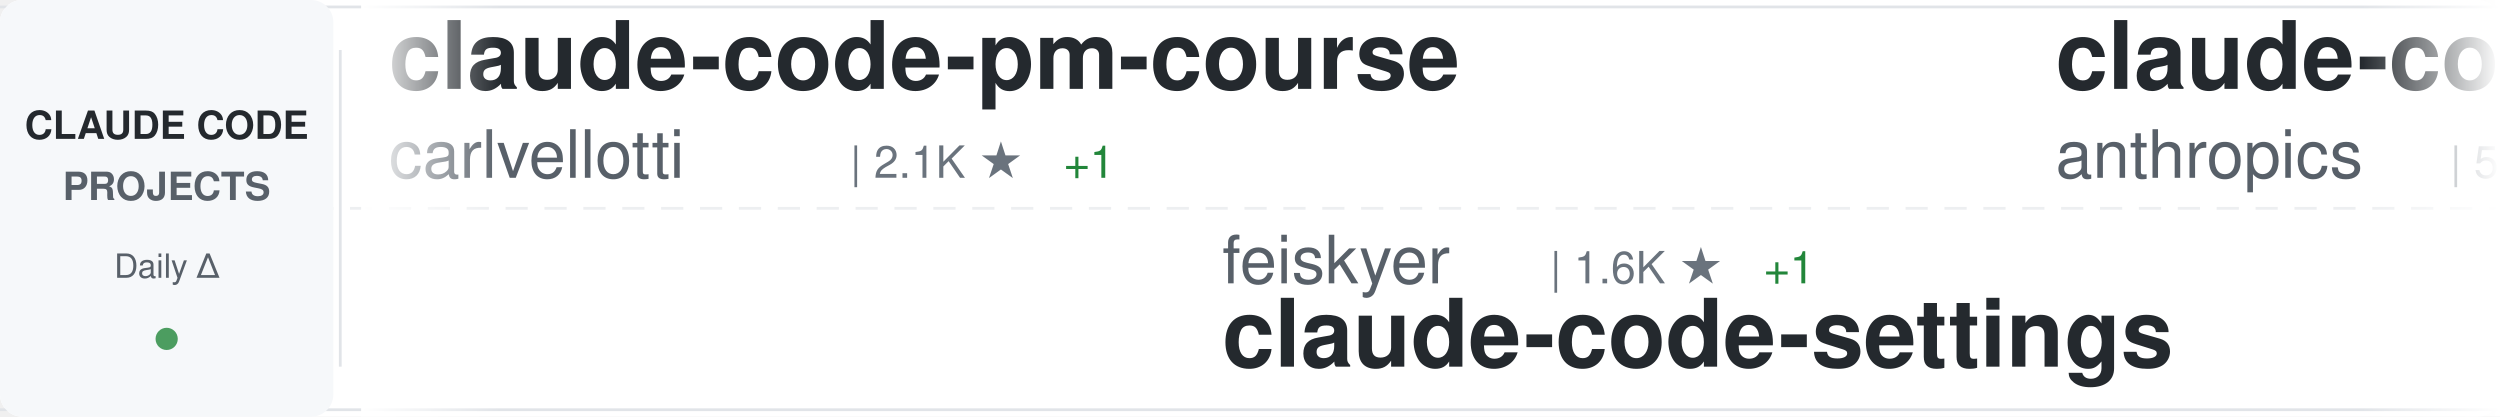
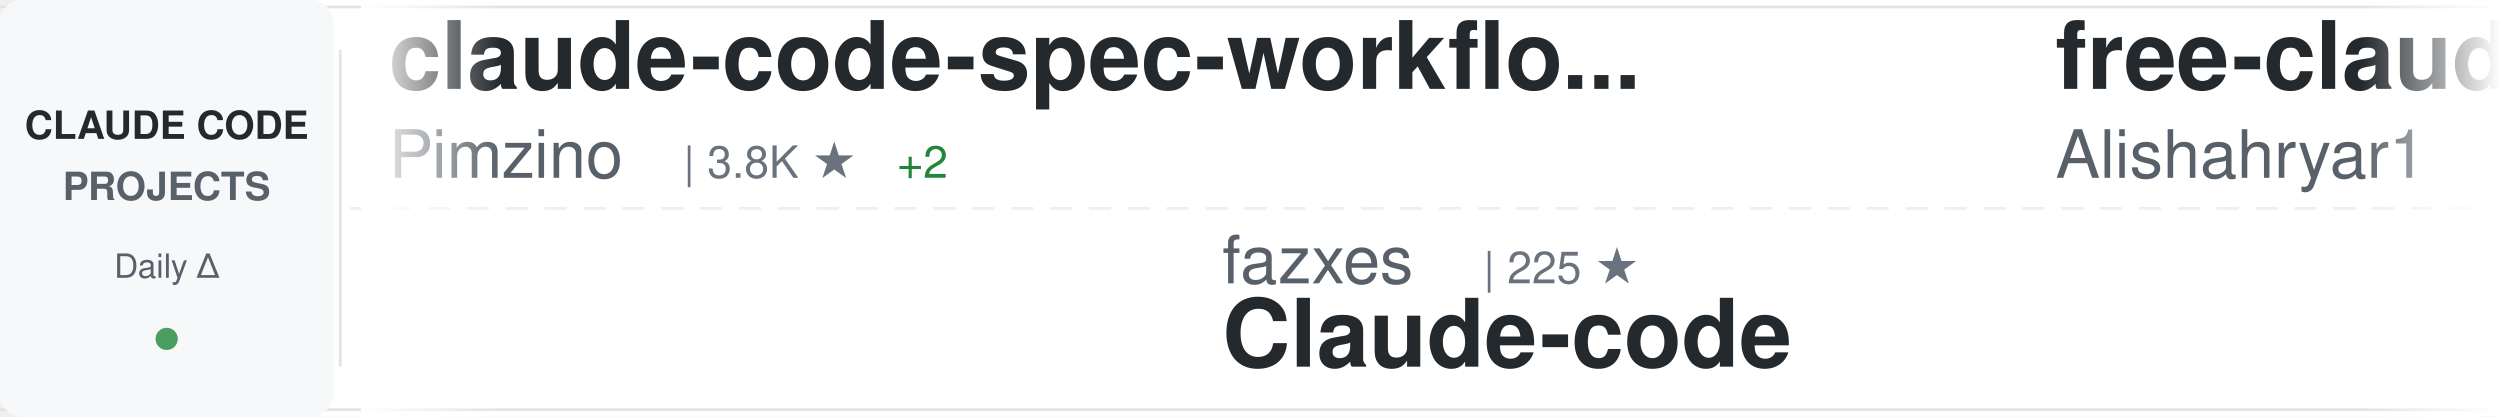
<svg xmlns="http://www.w3.org/2000/svg" width="900" height="150">
  <defs>
    <linearGradient id="awesomeLeftFade" x1="0%" y1="0%" x2="100%" y2="0%">
      <stop offset="0%" style="stop-color:#ffffff;stop-opacity:1" />
      <stop offset="100%" style="stop-color:#ffffff;stop-opacity:0" />
    </linearGradient>
    <linearGradient id="awesomeRightFade" x1="0%" y1="0%" x2="100%" y2="0%">
      <stop offset="0%" style="stop-color:#ffffff;stop-opacity:0" />
      <stop offset="100%" style="stop-color:#ffffff;stop-opacity:1" />
    </linearGradient>
  </defs>
  <rect width="900" height="150" fill="#ffffff" rx="8" />
  <rect x="0" y="2" width="900" height="1" fill="#e1e4e8" />
  <rect x="0" y="147" width="900" height="1" fill="#e1e4e8" />
  <line x1="0" y1="75" x2="900" y2="75" stroke="#e1e4e8" stroke-width="1" stroke-dasharray="8 6" opacity="0.6" />
  <rect x="0" y="0" width="120" height="150" fill="#f6f8fa" rx="8" />
  <text x="60" y="50" font-family="-apple-system, BlinkMacSystemFont, 'Segoe UI', Helvetica, Arial, sans-serif" font-size="14" font-weight="600" fill="#24292e" text-anchor="middle">CLAUDE CODE</text>
  <text x="60" y="72" font-family="-apple-system, BlinkMacSystemFont, 'Segoe UI', Helvetica, Arial, sans-serif" font-size="14" font-weight="600" fill="#586069" text-anchor="middle">PROJECTS</text>
  <text x="60" y="100" font-family="-apple-system, BlinkMacSystemFont, 'Segoe UI', Helvetica, Arial, sans-serif" font-size="12" font-weight="500" fill="#586069" text-anchor="middle">Daily Δ</text>
  <circle cx="60" cy="122" r="4" fill="#22863a" opacity="0.8" />
  <rect x="122" y="18" width="1" height="114" fill="#e1e4e8" />
  <clipPath id="awesomeTickerClip">
    <rect x="130" y="0" width="770" height="150" />
  </clipPath>
  <g clip-path="url(#awesomeTickerClip)">
    <g id="awesomeTickerItems">
      <animateTransform attributeName="transform" attributeType="XML" type="translate" from="0 0" to="-3000 0" dur="54s" repeatCount="indefinite" />
      <g transform="translate(0, 0)">
-         <text x="140" y="32" font-family="-apple-system, BlinkMacSystemFont, 'Segoe UI', Helvetica, Arial, sans-serif" font-size="34" font-weight="600" fill="#24292e">claude-code-pm-course</text>
-         <text x="140" y="64" font-family="-apple-system, BlinkMacSystemFont, 'Segoe UI', Helvetica, Arial, sans-serif" font-size="24" font-weight="400" fill="#586069">carlvellotti</text>
-         <text x="306" y="64" font-family="-apple-system, BlinkMacSystemFont, 'Segoe UI', Helvetica, Arial, sans-serif" font-size="16" font-weight="500" fill="#6a737d">| 2.1K ★</text>
-         <text x="383" y="64" font-family="-apple-system, BlinkMacSystemFont, 'Segoe UI', Helvetica, Arial, sans-serif" font-size="16" font-weight="500" fill="#22863a"> +1</text>
+         <text x="140" y="32" font-family="-apple-system, BlinkMacSystemFont, 'Segoe UI', Helvetica, Arial, sans-serif" font-size="34" font-weight="600" fill="#24292e">claude-code-spec-workflo...</text>
+         <text x="140" y="64" font-family="-apple-system, BlinkMacSystemFont, 'Segoe UI', Helvetica, Arial, sans-serif" font-size="24" font-weight="400" fill="#586069">Pimzino</text>
+         <text x="246" y="64" font-family="-apple-system, BlinkMacSystemFont, 'Segoe UI', Helvetica, Arial, sans-serif" font-size="16" font-weight="500" fill="#6a737d">| 3.8K ★</text>
+         <text x="323" y="64" font-family="-apple-system, BlinkMacSystemFont, 'Segoe UI', Helvetica, Arial, sans-serif" font-size="16" font-weight="500" fill="#22863a"> +2</text>
      </g>
      <g transform="translate(300, 0)">
-         <text x="140" y="102" font-family="-apple-system, BlinkMacSystemFont, 'Segoe UI', Helvetica, Arial, sans-serif" font-size="24" font-weight="400" fill="#586069">feiskyer</text>
-         <text x="258" y="102" font-family="-apple-system, BlinkMacSystemFont, 'Segoe UI', Helvetica, Arial, sans-serif" font-size="16" font-weight="500" fill="#6a737d">| 1.6K ★</text>
-         <text x="335" y="102" font-family="-apple-system, BlinkMacSystemFont, 'Segoe UI', Helvetica, Arial, sans-serif" font-size="16" font-weight="500" fill="#22863a"> +1</text>
-         <text x="140" y="132" font-family="-apple-system, BlinkMacSystemFont, 'Segoe UI', Helvetica, Arial, sans-serif" font-size="34" font-weight="600" fill="#24292e">claude-code-settings</text>
+         <text x="140" y="102" font-family="-apple-system, BlinkMacSystemFont, 'Segoe UI', Helvetica, Arial, sans-serif" font-size="24" font-weight="400" fill="#586069">fazxes</text>
+         <text x="234" y="102" font-family="-apple-system, BlinkMacSystemFont, 'Segoe UI', Helvetica, Arial, sans-serif" font-size="16" font-weight="500" fill="#6a737d">| 225 ★</text>
+         <text x="140" y="132" font-family="-apple-system, BlinkMacSystemFont, 'Segoe UI', Helvetica, Arial, sans-serif" font-size="34" font-weight="600" fill="#24292e">Claude-code</text>
      </g>
      <g transform="translate(600, 0)">
-         <text x="140" y="32" font-family="-apple-system, BlinkMacSystemFont, 'Segoe UI', Helvetica, Arial, sans-serif" font-size="34" font-weight="600" fill="#24292e">claude-code-security-rev...</text>
-         <text x="140" y="64" font-family="-apple-system, BlinkMacSystemFont, 'Segoe UI', Helvetica, Arial, sans-serif" font-size="24" font-weight="400" fill="#586069">anthropics</text>
-         <text x="282" y="64" font-family="-apple-system, BlinkMacSystemFont, 'Segoe UI', Helvetica, Arial, sans-serif" font-size="16" font-weight="500" fill="#6a737d">| 5.6K ★</text>
-         <text x="359" y="64" font-family="-apple-system, BlinkMacSystemFont, 'Segoe UI', Helvetica, Arial, sans-serif" font-size="16" font-weight="500" fill="#22863a"> +4</text>
+         <text x="140" y="32" font-family="-apple-system, BlinkMacSystemFont, 'Segoe UI', Helvetica, Arial, sans-serif" font-size="34" font-weight="600" fill="#24292e">free-claude-code</text>
+         <text x="140" y="64" font-family="-apple-system, BlinkMacSystemFont, 'Segoe UI', Helvetica, Arial, sans-serif" font-size="24" font-weight="400" fill="#586069">Alishahryar1</text>
+         <text x="306" y="64" font-family="-apple-system, BlinkMacSystemFont, 'Segoe UI', Helvetica, Arial, sans-serif" font-size="16" font-weight="500" fill="#6a737d">| 40.9K ★</text>
+         <text x="392" y="64" font-family="-apple-system, BlinkMacSystemFont, 'Segoe UI', Helvetica, Arial, sans-serif" font-size="16" font-weight="500" fill="#22863a"> +169</text>
      </g>
      <g transform="translate(900, 0)">
-         <text x="140" y="102" font-family="-apple-system, BlinkMacSystemFont, 'Segoe UI', Helvetica, Arial, sans-serif" font-size="24" font-weight="400" fill="#586069">Cranot</text>
-         <text x="234" y="102" font-family="-apple-system, BlinkMacSystemFont, 'Segoe UI', Helvetica, Arial, sans-serif" font-size="16" font-weight="500" fill="#6a737d">| 2.8K ★</text>
-         <text x="140" y="132" font-family="-apple-system, BlinkMacSystemFont, 'Segoe UI', Helvetica, Arial, sans-serif" font-size="34" font-weight="600" fill="#24292e">claude-code-guide</text>
+         <text x="140" y="102" font-family="-apple-system, BlinkMacSystemFont, 'Segoe UI', Helvetica, Arial, sans-serif" font-size="24" font-weight="400" fill="#586069">anthropics</text>
+         <text x="282" y="102" font-family="-apple-system, BlinkMacSystemFont, 'Segoe UI', Helvetica, Arial, sans-serif" font-size="16" font-weight="500" fill="#6a737d">| 8.4K ★</text>
+         <text x="359" y="102" font-family="-apple-system, BlinkMacSystemFont, 'Segoe UI', Helvetica, Arial, sans-serif" font-size="16" font-weight="500" fill="#22863a"> +6</text>
+         <text x="140" y="132" font-family="-apple-system, BlinkMacSystemFont, 'Segoe UI', Helvetica, Arial, sans-serif" font-size="34" font-weight="600" fill="#24292e">claude-code-action</text>
      </g>
      <g transform="translate(1200, 0)">
-         <text x="140" y="32" font-family="-apple-system, BlinkMacSystemFont, 'Segoe UI', Helvetica, Arial, sans-serif" font-size="34" font-weight="600" fill="#24292e">claude-code-transcripts</text>
-         <text x="140" y="64" font-family="-apple-system, BlinkMacSystemFont, 'Segoe UI', Helvetica, Arial, sans-serif" font-size="24" font-weight="400" fill="#586069">simonw</text>
-         <text x="234" y="64" font-family="-apple-system, BlinkMacSystemFont, 'Segoe UI', Helvetica, Arial, sans-serif" font-size="16" font-weight="500" fill="#6a737d">| 1.6K ★</text>
-         <text x="311" y="64" font-family="-apple-system, BlinkMacSystemFont, 'Segoe UI', Helvetica, Arial, sans-serif" font-size="16" font-weight="500" fill="#22863a"> +1</text>
+         <text x="140" y="32" font-family="-apple-system, BlinkMacSystemFont, 'Segoe UI', Helvetica, Arial, sans-serif" font-size="34" font-weight="600" fill="#24292e">claude-code-source</text>
+         <text x="140" y="64" font-family="-apple-system, BlinkMacSystemFont, 'Segoe UI', Helvetica, Arial, sans-serif" font-size="24" font-weight="400" fill="#586069">AprilNEA</text>
+         <text x="258" y="64" font-family="-apple-system, BlinkMacSystemFont, 'Segoe UI', Helvetica, Arial, sans-serif" font-size="16" font-weight="500" fill="#6a737d">| 392 ★</text>
      </g>
      <g transform="translate(1500, 0)">
-         <text x="140" y="102" font-family="-apple-system, BlinkMacSystemFont, 'Segoe UI', Helvetica, Arial, sans-serif" font-size="24" font-weight="400" fill="#586069">oboard</text>
-         <text x="234" y="102" font-family="-apple-system, BlinkMacSystemFont, 'Segoe UI', Helvetica, Arial, sans-serif" font-size="16" font-weight="500" fill="#6a737d">| 3.3K ★</text>
-         <text x="311" y="102" font-family="-apple-system, BlinkMacSystemFont, 'Segoe UI', Helvetica, Arial, sans-serif" font-size="16" font-weight="500" fill="#22863a"> +2</text>
-         <text x="140" y="132" font-family="-apple-system, BlinkMacSystemFont, 'Segoe UI', Helvetica, Arial, sans-serif" font-size="34" font-weight="600" fill="#24292e">claude-code-rev</text>
+         <text x="140" y="102" font-family="-apple-system, BlinkMacSystemFont, 'Segoe UI', Helvetica, Arial, sans-serif" font-size="24" font-weight="400" fill="#586069">diet103</text>
+         <text x="246" y="102" font-family="-apple-system, BlinkMacSystemFont, 'Segoe UI', Helvetica, Arial, sans-serif" font-size="16" font-weight="500" fill="#6a737d">| 9.9K ★</text>
+         <text x="323" y="102" font-family="-apple-system, BlinkMacSystemFont, 'Segoe UI', Helvetica, Arial, sans-serif" font-size="16" font-weight="500" fill="#22863a"> +123</text>
+         <text x="140" y="132" font-family="-apple-system, BlinkMacSystemFont, 'Segoe UI', Helvetica, Arial, sans-serif" font-size="34" font-weight="600" fill="#24292e">claude-code-infrastructu...</text>
      </g>
      <g transform="translate(1800, 0)">
-         <text x="140" y="32" font-family="-apple-system, BlinkMacSystemFont, 'Segoe UI', Helvetica, Arial, sans-serif" font-size="34" font-weight="600" fill="#24292e">claude-code-infrastructu...</text>
-         <text x="140" y="64" font-family="-apple-system, BlinkMacSystemFont, 'Segoe UI', Helvetica, Arial, sans-serif" font-size="24" font-weight="400" fill="#586069">diet103</text>
-         <text x="246" y="64" font-family="-apple-system, BlinkMacSystemFont, 'Segoe UI', Helvetica, Arial, sans-serif" font-size="16" font-weight="500" fill="#6a737d">| 9.9K ★</text>
-         <text x="323" y="64" font-family="-apple-system, BlinkMacSystemFont, 'Segoe UI', Helvetica, Arial, sans-serif" font-size="16" font-weight="500" fill="#22863a"> +118</text>
+         <text x="140" y="32" font-family="-apple-system, BlinkMacSystemFont, 'Segoe UI', Helvetica, Arial, sans-serif" font-size="34" font-weight="600" fill="#24292e">claude-code-video-toolki...</text>
+         <text x="140" y="64" font-family="-apple-system, BlinkMacSystemFont, 'Segoe UI', Helvetica, Arial, sans-serif" font-size="24" font-weight="400" fill="#586069">digitalsamba</text>
+         <text x="306" y="64" font-family="-apple-system, BlinkMacSystemFont, 'Segoe UI', Helvetica, Arial, sans-serif" font-size="16" font-weight="500" fill="#6a737d">| 1.8K ★</text>
+         <text x="383" y="64" font-family="-apple-system, BlinkMacSystemFont, 'Segoe UI', Helvetica, Arial, sans-serif" font-size="16" font-weight="500" fill="#22863a"> +7</text>
      </g>
      <g transform="translate(2100, 0)">
-         <text x="140" y="102" font-family="-apple-system, BlinkMacSystemFont, 'Segoe UI', Helvetica, Arial, sans-serif" font-size="24" font-weight="400" fill="#586069">SeemSeam</text>
-         <text x="258" y="102" font-family="-apple-system, BlinkMacSystemFont, 'Segoe UI', Helvetica, Arial, sans-serif" font-size="16" font-weight="500" fill="#6a737d">| 3.3K ★</text>
-         <text x="335" y="102" font-family="-apple-system, BlinkMacSystemFont, 'Segoe UI', Helvetica, Arial, sans-serif" font-size="16" font-weight="500" fill="#22863a"> +4</text>
-         <text x="140" y="132" font-family="-apple-system, BlinkMacSystemFont, 'Segoe UI', Helvetica, Arial, sans-serif" font-size="34" font-weight="600" fill="#24292e">claude_codex_bridge</text>
+         <text x="140" y="102" font-family="-apple-system, BlinkMacSystemFont, 'Segoe UI', Helvetica, Arial, sans-serif" font-size="24" font-weight="400" fill="#586069">pengchengneo</text>
+         <text x="306" y="102" font-family="-apple-system, BlinkMacSystemFont, 'Segoe UI', Helvetica, Arial, sans-serif" font-size="16" font-weight="500" fill="#6a737d">| 1.7K ★</text>
+         <text x="383" y="102" font-family="-apple-system, BlinkMacSystemFont, 'Segoe UI', Helvetica, Arial, sans-serif" font-size="16" font-weight="500" fill="#22863a"> +2</text>
+         <text x="140" y="132" font-family="-apple-system, BlinkMacSystemFont, 'Segoe UI', Helvetica, Arial, sans-serif" font-size="34" font-weight="600" fill="#24292e">Claude-Code</text>
      </g>
      <g transform="translate(2400, 0)">
-         <text x="140" y="32" font-family="-apple-system, BlinkMacSystemFont, 'Segoe UI', Helvetica, Arial, sans-serif" font-size="34" font-weight="600" fill="#24292e">claude-code-source-build</text>
-         <text x="140" y="64" font-family="-apple-system, BlinkMacSystemFont, 'Segoe UI', Helvetica, Arial, sans-serif" font-size="24" font-weight="400" fill="#586069">andrew-kramer-inno</text>
-         <text x="378" y="64" font-family="-apple-system, BlinkMacSystemFont, 'Segoe UI', Helvetica, Arial, sans-serif" font-size="16" font-weight="500" fill="#6a737d">| 595 ★</text>
+         <text x="140" y="32" font-family="-apple-system, BlinkMacSystemFont, 'Segoe UI', Helvetica, Arial, sans-serif" font-size="34" font-weight="600" fill="#24292e">claude-code-prompts</text>
+         <text x="140" y="64" font-family="-apple-system, BlinkMacSystemFont, 'Segoe UI', Helvetica, Arial, sans-serif" font-size="24" font-weight="400" fill="#586069">repowise-dev</text>
+         <text x="306" y="64" font-family="-apple-system, BlinkMacSystemFont, 'Segoe UI', Helvetica, Arial, sans-serif" font-size="16" font-weight="500" fill="#6a737d">| 1.2K ★</text>
+         <text x="383" y="64" font-family="-apple-system, BlinkMacSystemFont, 'Segoe UI', Helvetica, Arial, sans-serif" font-size="16" font-weight="500" fill="#22863a"> +3</text>
      </g>
      <g transform="translate(2700, 0)">
-         <text x="140" y="102" font-family="-apple-system, BlinkMacSystemFont, 'Segoe UI', Helvetica, Arial, sans-serif" font-size="24" font-weight="400" fill="#586069">Alishahryar1</text>
-         <text x="306" y="102" font-family="-apple-system, BlinkMacSystemFont, 'Segoe UI', Helvetica, Arial, sans-serif" font-size="16" font-weight="500" fill="#6a737d">| 40.9K ★</text>
-         <text x="392" y="102" font-family="-apple-system, BlinkMacSystemFont, 'Segoe UI', Helvetica, Arial, sans-serif" font-size="16" font-weight="500" fill="#22863a"> +143</text>
-         <text x="140" y="132" font-family="-apple-system, BlinkMacSystemFont, 'Segoe UI', Helvetica, Arial, sans-serif" font-size="34" font-weight="600" fill="#24292e">free-claude-code</text>
+         <text x="140" y="102" font-family="-apple-system, BlinkMacSystemFont, 'Segoe UI', Helvetica, Arial, sans-serif" font-size="24" font-weight="400" fill="#586069">KPR111</text>
+         <text x="234" y="102" font-family="-apple-system, BlinkMacSystemFont, 'Segoe UI', Helvetica, Arial, sans-serif" font-size="16" font-weight="500" fill="#6a737d">| 18 ★</text>
+         <text x="140" y="132" font-family="-apple-system, BlinkMacSystemFont, 'Segoe UI', Helvetica, Arial, sans-serif" font-size="34" font-weight="600" fill="#24292e">Claude-Code</text>
      </g>
      <g transform="translate(3000, 0)">
-         <text x="140" y="32" font-family="-apple-system, BlinkMacSystemFont, 'Segoe UI', Helvetica, Arial, sans-serif" font-size="34" font-weight="600" fill="#24292e">claude-code-pm-course</text>
-         <text x="140" y="64" font-family="-apple-system, BlinkMacSystemFont, 'Segoe UI', Helvetica, Arial, sans-serif" font-size="24" font-weight="400" fill="#586069">carlvellotti</text>
-         <text x="306" y="64" font-family="-apple-system, BlinkMacSystemFont, 'Segoe UI', Helvetica, Arial, sans-serif" font-size="16" font-weight="500" fill="#6a737d">| 2.1K ★</text>
-         <text x="383" y="64" font-family="-apple-system, BlinkMacSystemFont, 'Segoe UI', Helvetica, Arial, sans-serif" font-size="16" font-weight="500" fill="#22863a"> +1</text>
+         <text x="140" y="32" font-family="-apple-system, BlinkMacSystemFont, 'Segoe UI', Helvetica, Arial, sans-serif" font-size="34" font-weight="600" fill="#24292e">claude-code-spec-workflo...</text>
+         <text x="140" y="64" font-family="-apple-system, BlinkMacSystemFont, 'Segoe UI', Helvetica, Arial, sans-serif" font-size="24" font-weight="400" fill="#586069">Pimzino</text>
+         <text x="246" y="64" font-family="-apple-system, BlinkMacSystemFont, 'Segoe UI', Helvetica, Arial, sans-serif" font-size="16" font-weight="500" fill="#6a737d">| 3.8K ★</text>
+         <text x="323" y="64" font-family="-apple-system, BlinkMacSystemFont, 'Segoe UI', Helvetica, Arial, sans-serif" font-size="16" font-weight="500" fill="#22863a"> +2</text>
      </g>
      <g transform="translate(3300, 0)">
-         <text x="140" y="102" font-family="-apple-system, BlinkMacSystemFont, 'Segoe UI', Helvetica, Arial, sans-serif" font-size="24" font-weight="400" fill="#586069">feiskyer</text>
-         <text x="258" y="102" font-family="-apple-system, BlinkMacSystemFont, 'Segoe UI', Helvetica, Arial, sans-serif" font-size="16" font-weight="500" fill="#6a737d">| 1.6K ★</text>
-         <text x="335" y="102" font-family="-apple-system, BlinkMacSystemFont, 'Segoe UI', Helvetica, Arial, sans-serif" font-size="16" font-weight="500" fill="#22863a"> +1</text>
-         <text x="140" y="132" font-family="-apple-system, BlinkMacSystemFont, 'Segoe UI', Helvetica, Arial, sans-serif" font-size="34" font-weight="600" fill="#24292e">claude-code-settings</text>
+         <text x="140" y="102" font-family="-apple-system, BlinkMacSystemFont, 'Segoe UI', Helvetica, Arial, sans-serif" font-size="24" font-weight="400" fill="#586069">fazxes</text>
+         <text x="234" y="102" font-family="-apple-system, BlinkMacSystemFont, 'Segoe UI', Helvetica, Arial, sans-serif" font-size="16" font-weight="500" fill="#6a737d">| 225 ★</text>
+         <text x="140" y="132" font-family="-apple-system, BlinkMacSystemFont, 'Segoe UI', Helvetica, Arial, sans-serif" font-size="34" font-weight="600" fill="#24292e">Claude-code</text>
      </g>
      <g transform="translate(3600, 0)">
-         <text x="140" y="32" font-family="-apple-system, BlinkMacSystemFont, 'Segoe UI', Helvetica, Arial, sans-serif" font-size="34" font-weight="600" fill="#24292e">claude-code-security-rev...</text>
-         <text x="140" y="64" font-family="-apple-system, BlinkMacSystemFont, 'Segoe UI', Helvetica, Arial, sans-serif" font-size="24" font-weight="400" fill="#586069">anthropics</text>
-         <text x="282" y="64" font-family="-apple-system, BlinkMacSystemFont, 'Segoe UI', Helvetica, Arial, sans-serif" font-size="16" font-weight="500" fill="#6a737d">| 5.6K ★</text>
-         <text x="359" y="64" font-family="-apple-system, BlinkMacSystemFont, 'Segoe UI', Helvetica, Arial, sans-serif" font-size="16" font-weight="500" fill="#22863a"> +4</text>
+         <text x="140" y="32" font-family="-apple-system, BlinkMacSystemFont, 'Segoe UI', Helvetica, Arial, sans-serif" font-size="34" font-weight="600" fill="#24292e">free-claude-code</text>
+         <text x="140" y="64" font-family="-apple-system, BlinkMacSystemFont, 'Segoe UI', Helvetica, Arial, sans-serif" font-size="24" font-weight="400" fill="#586069">Alishahryar1</text>
+         <text x="306" y="64" font-family="-apple-system, BlinkMacSystemFont, 'Segoe UI', Helvetica, Arial, sans-serif" font-size="16" font-weight="500" fill="#6a737d">| 40.9K ★</text>
+         <text x="392" y="64" font-family="-apple-system, BlinkMacSystemFont, 'Segoe UI', Helvetica, Arial, sans-serif" font-size="16" font-weight="500" fill="#22863a"> +169</text>
      </g>
      <g transform="translate(3900, 0)">
-         <text x="140" y="102" font-family="-apple-system, BlinkMacSystemFont, 'Segoe UI', Helvetica, Arial, sans-serif" font-size="24" font-weight="400" fill="#586069">Cranot</text>
-         <text x="234" y="102" font-family="-apple-system, BlinkMacSystemFont, 'Segoe UI', Helvetica, Arial, sans-serif" font-size="16" font-weight="500" fill="#6a737d">| 2.8K ★</text>
-         <text x="140" y="132" font-family="-apple-system, BlinkMacSystemFont, 'Segoe UI', Helvetica, Arial, sans-serif" font-size="34" font-weight="600" fill="#24292e">claude-code-guide</text>
+         <text x="140" y="102" font-family="-apple-system, BlinkMacSystemFont, 'Segoe UI', Helvetica, Arial, sans-serif" font-size="24" font-weight="400" fill="#586069">anthropics</text>
+         <text x="282" y="102" font-family="-apple-system, BlinkMacSystemFont, 'Segoe UI', Helvetica, Arial, sans-serif" font-size="16" font-weight="500" fill="#6a737d">| 8.4K ★</text>
+         <text x="359" y="102" font-family="-apple-system, BlinkMacSystemFont, 'Segoe UI', Helvetica, Arial, sans-serif" font-size="16" font-weight="500" fill="#22863a"> +6</text>
+         <text x="140" y="132" font-family="-apple-system, BlinkMacSystemFont, 'Segoe UI', Helvetica, Arial, sans-serif" font-size="34" font-weight="600" fill="#24292e">claude-code-action</text>
      </g>
    </g>
  </g>
  <rect x="130" y="0" width="50" height="150" fill="url(#awesomeLeftFade)" />
  <rect x="850" y="0" width="50" height="150" fill="url(#awesomeRightFade)" />
</svg>
